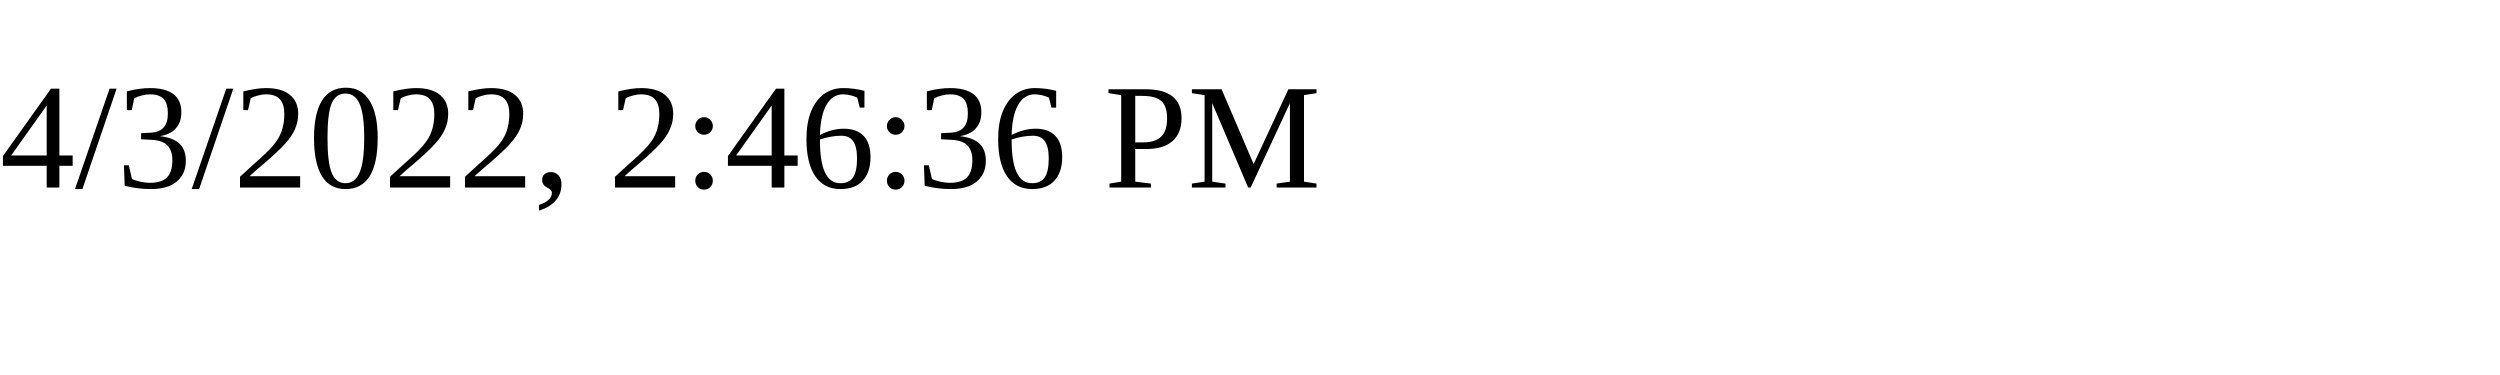
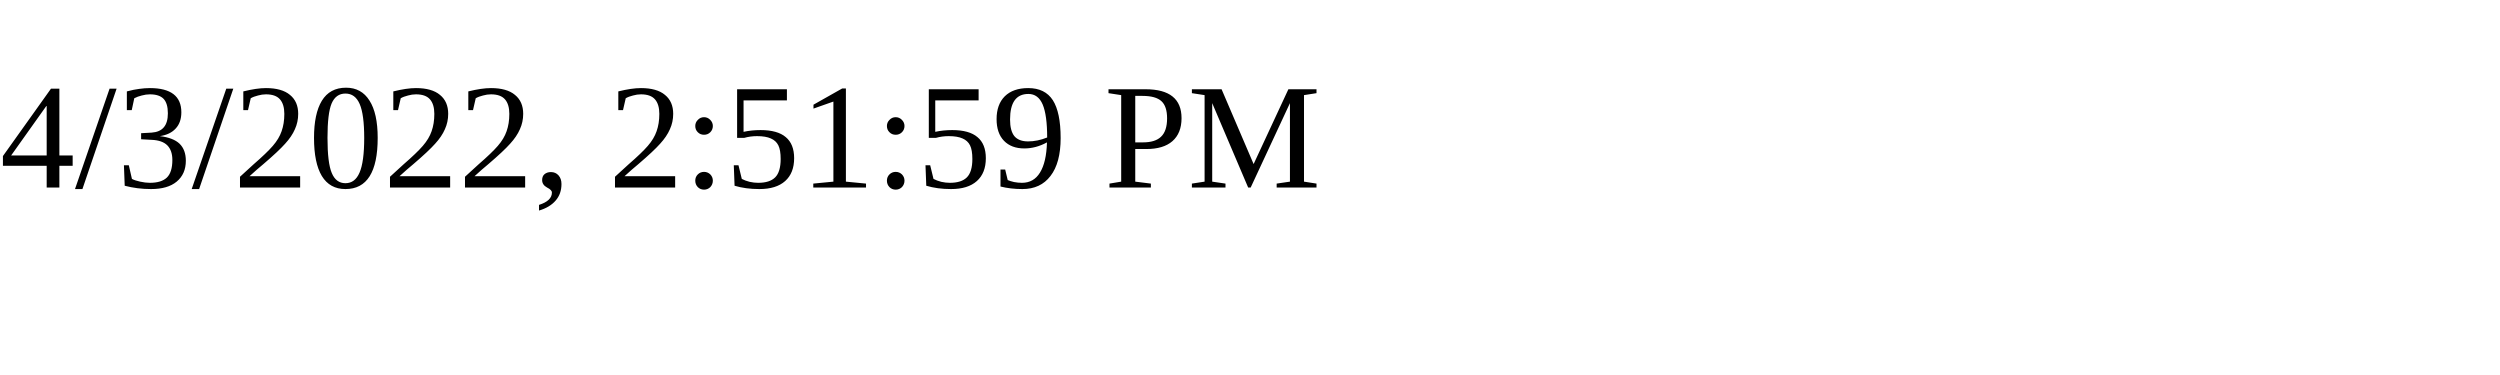
<svg xmlns="http://www.w3.org/2000/svg" height="30" width="200">
-   <text x="0" y="15">4/3/2022, 2:46:36 PM</text>
+   <text x="0" y="15">4/3/2022, 2:51:59 PM</text>
</svg>
